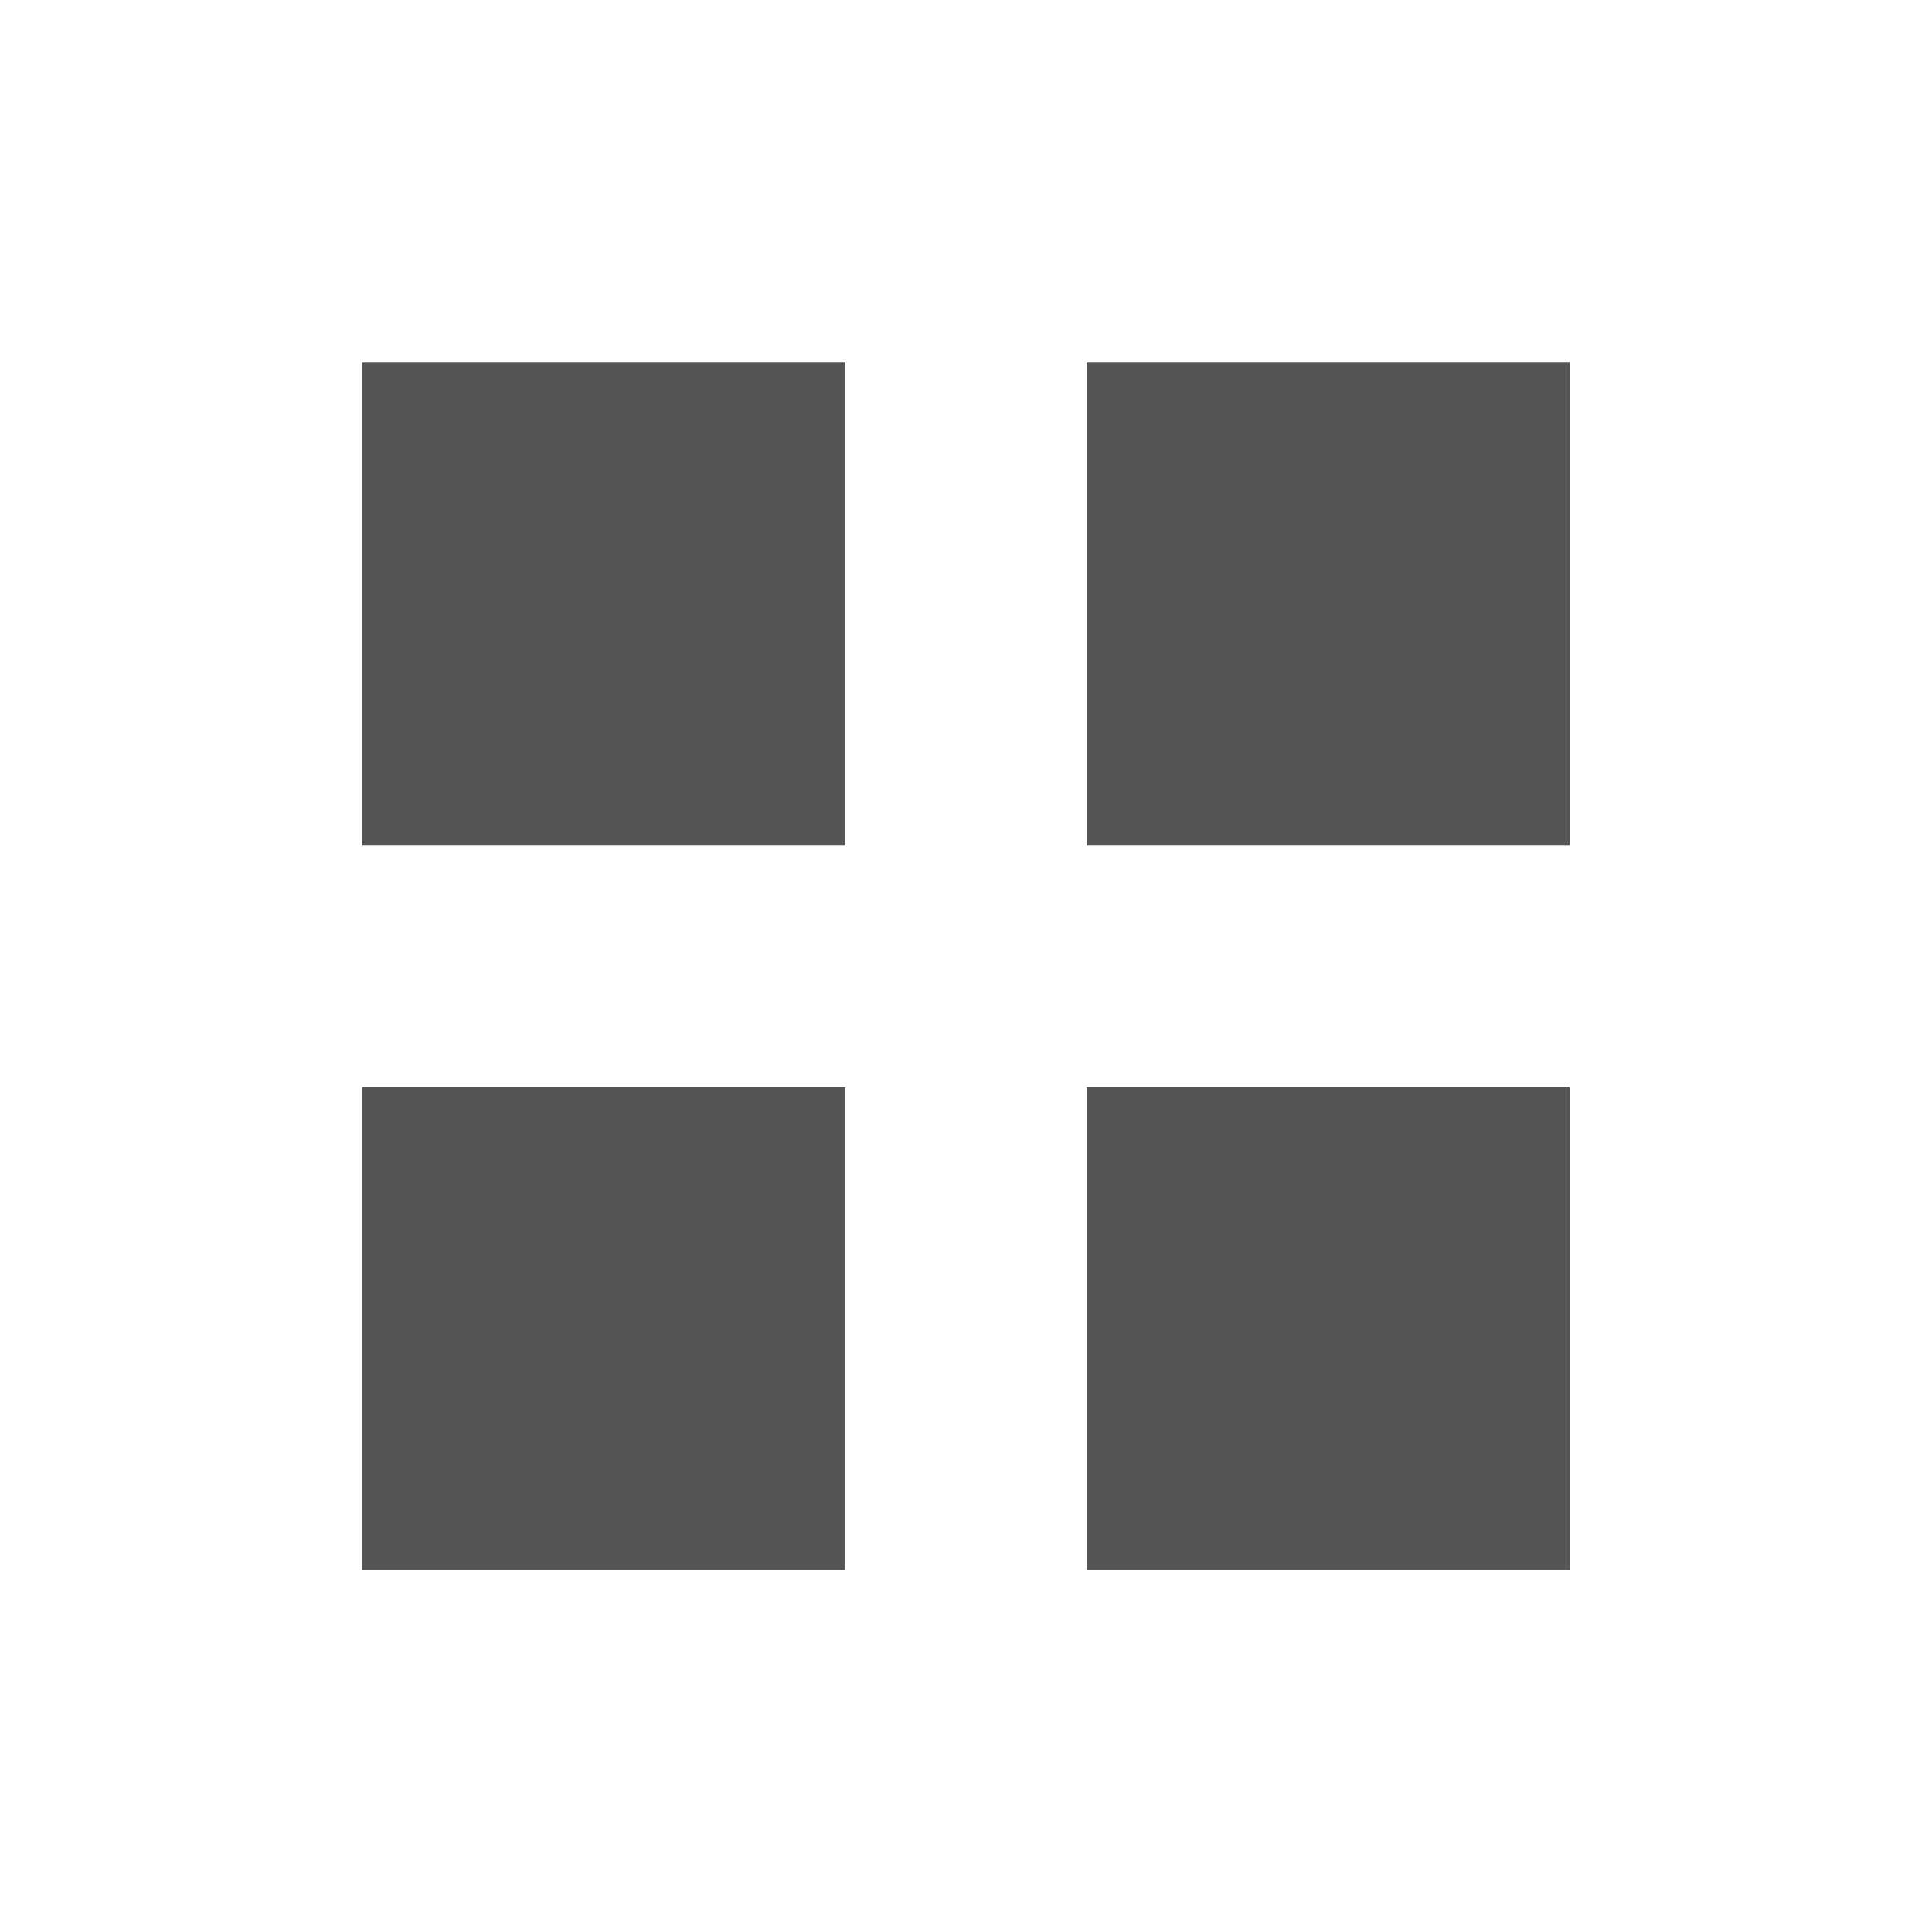
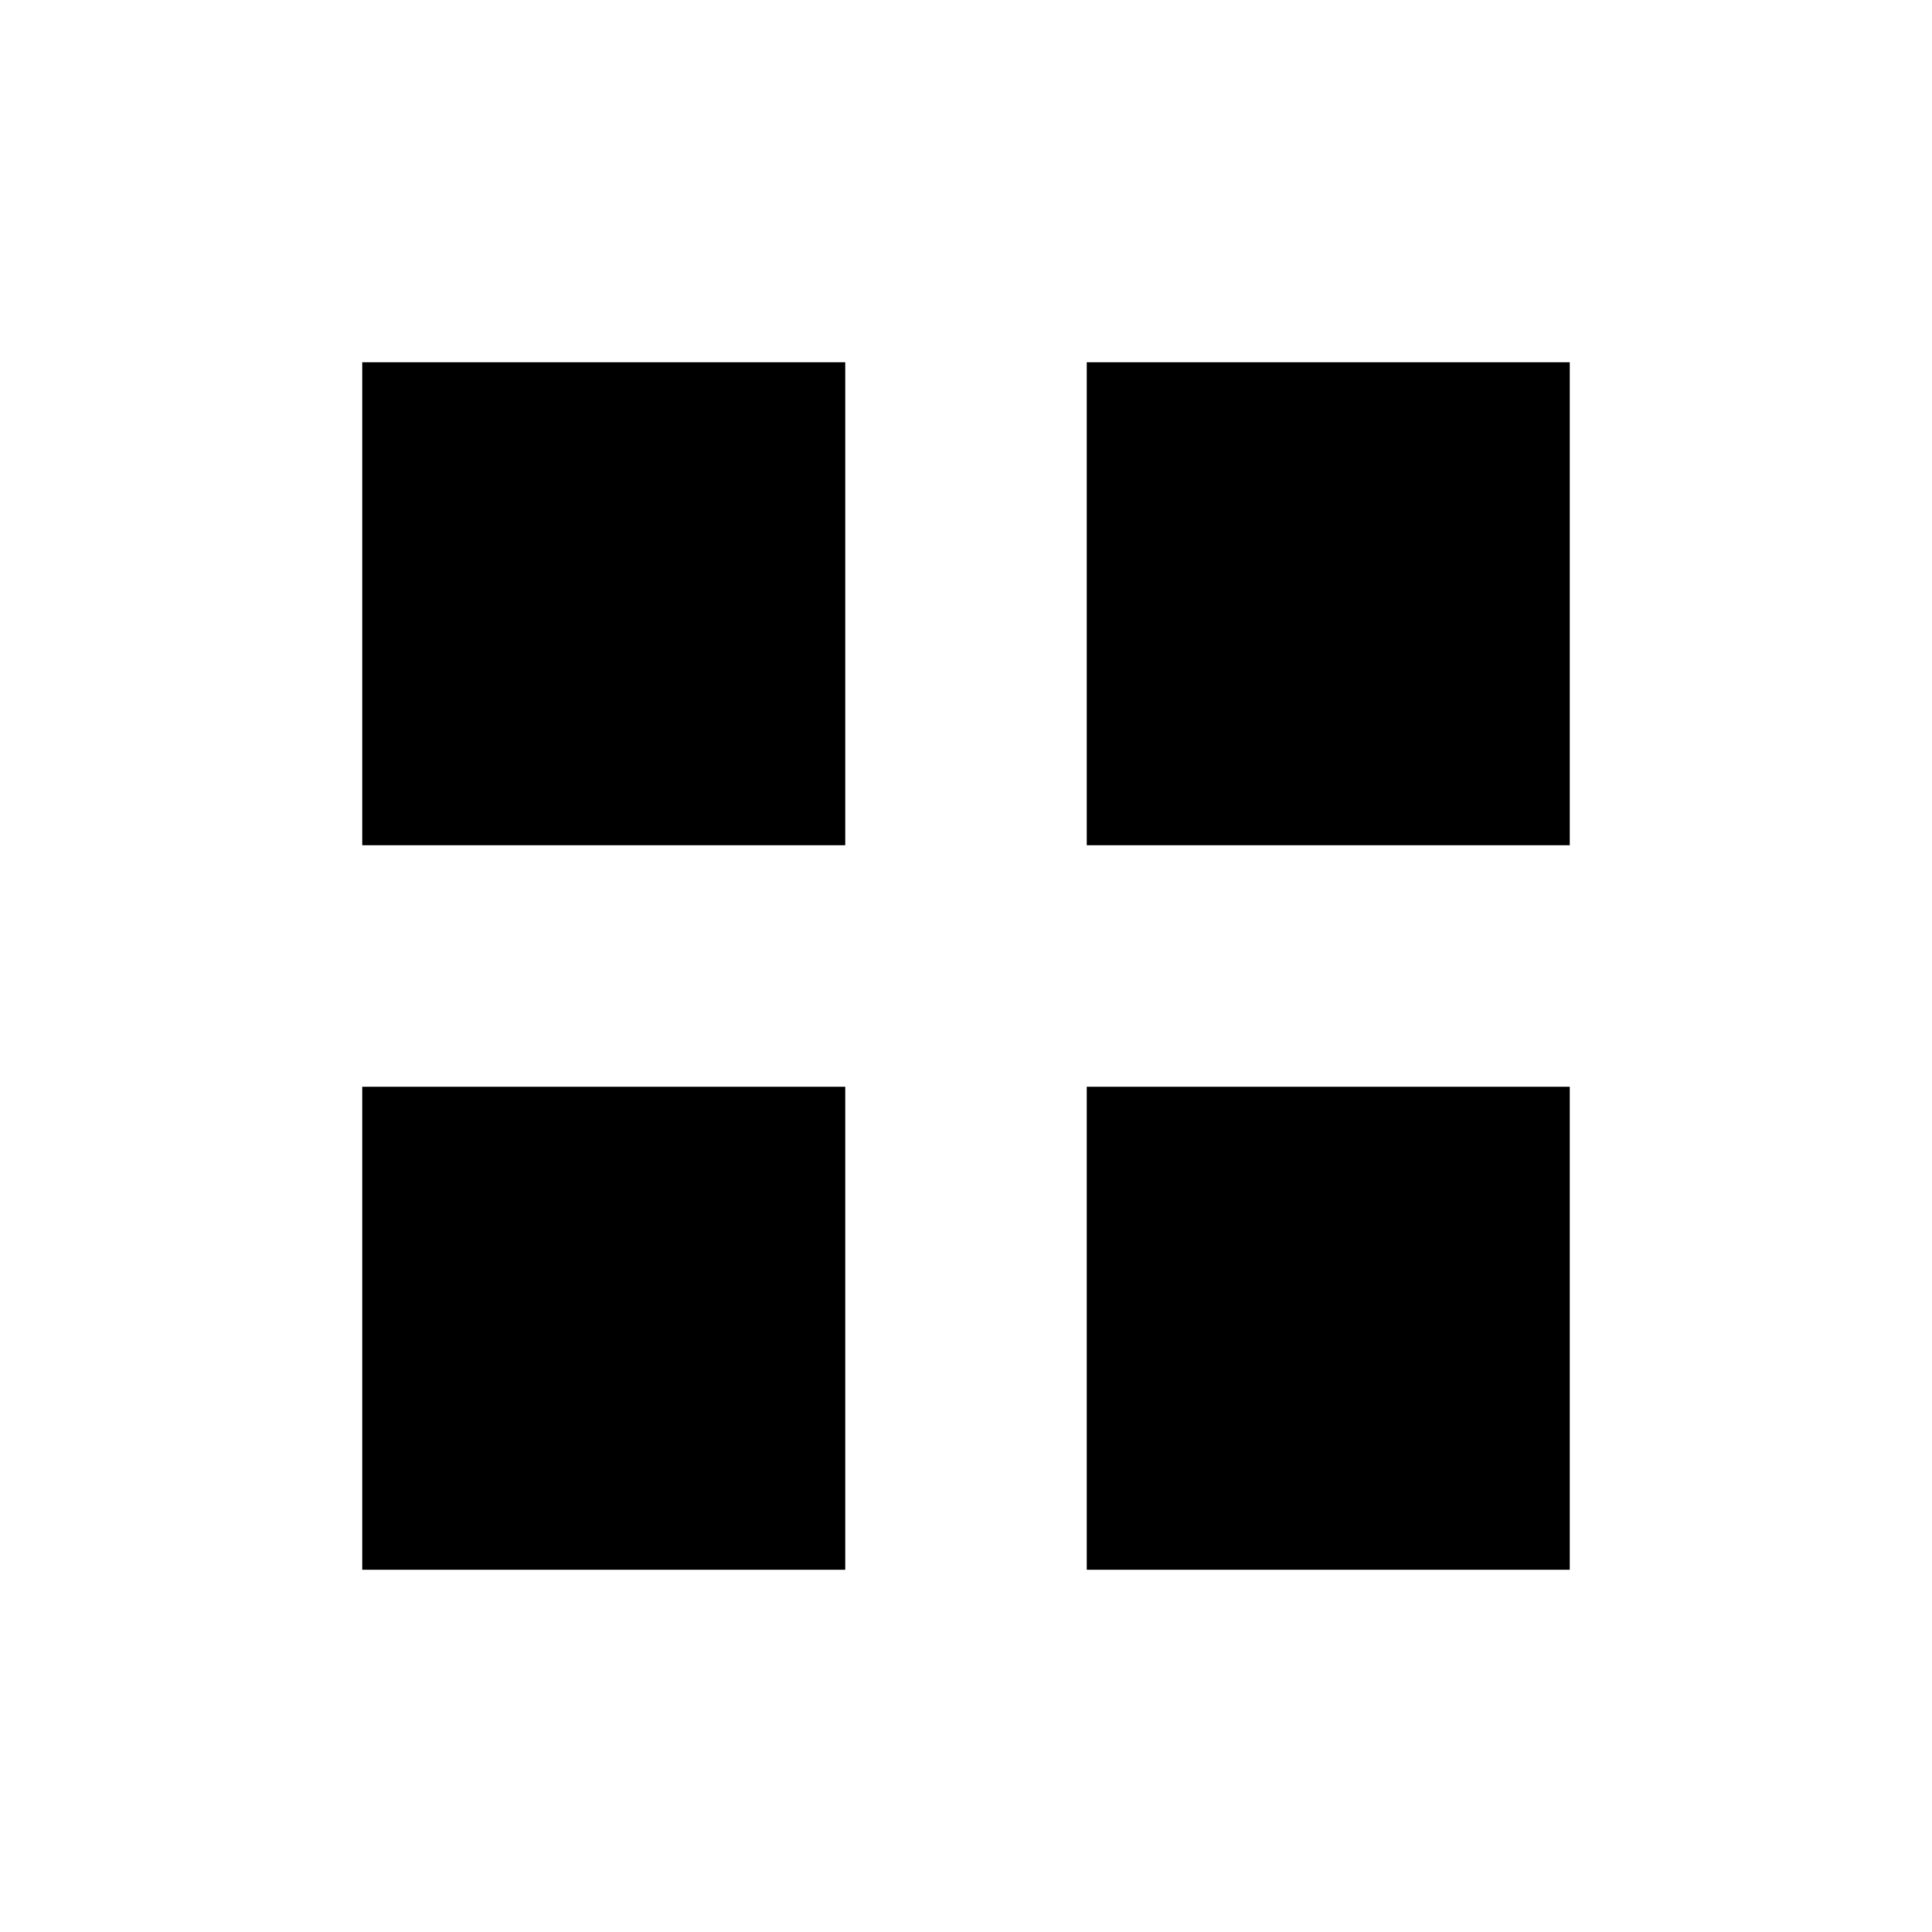
- <svg xmlns="http://www.w3.org/2000/svg" xmlns:ns1="http://www.openswatchbook.org/uri/2009/osb" height="16" id="svg7384" style="enable-background:new" version="1.1" width="16">
-   <defs id="defs7386">
-     <linearGradient id="linearGradient5606" ns1:paint="solid">
-       <stop id="stop5608" offset="0" style="stop-color:#000000;stop-opacity:1;" />
-     </linearGradient>
-     <filter color-interpolation-filters="sRGB" id="filter7554">
-       <feBlend id="feBlend7556" in2="BackgroundImage" mode="darken" />
-     </filter>
-   </defs>
-   <g id="layer9" style="display:inline" transform="translate(-669.0002,431.0034)" />
-   <g id="layer10" style="display:inline;filter:url(#filter7554)" transform="translate(-669.0002,431.0034)" />
-   <g id="layer1" style="display:inline" transform="translate(-428,-185.9966)">
-     <rect height="4" id="rect6965" style="fill:#555555;fill-opacity:1;stroke:none" width="4" x="431" y="189" />
-     <rect height="4" id="rect6969" style="fill:#555555;fill-opacity:1;stroke:none" width="4" x="437" y="189" />
-     <rect height="4" id="rect6971" style="fill:#555555;fill-opacity:1;stroke:none" width="4" x="437" y="195" />
-     <rect height="4" id="rect6973" style="fill:#555555;fill-opacity:1;stroke:none" width="4" x="431" y="195" />
-   </g>
-   <g id="layer14" style="display:inline" transform="translate(-669.0002,431.0034)" />
-   <g id="layer15" style="display:inline" transform="translate(-669.0002,431.0034)" />
-   <g id="g71291" style="display:inline" transform="translate(-669.0002,431.0034)" />
-   <g id="layer2" style="display:inline" transform="translate(-428,-35.99664)" />
-   <g id="g6058" style="display:inline" transform="translate(-428,-35.99664)" />
-   <g id="layer12" style="display:inline" transform="translate(-669.0002,431.0034)" />
+ <svg xmlns="http://www.w3.org/2000/svg" height="16" width="16">
+   <path d="m3 3v4h4v-4zm6 0v4h4v-4zm-6 6v4h4v-4zm6 0v4h4v-4z" />
</svg>
